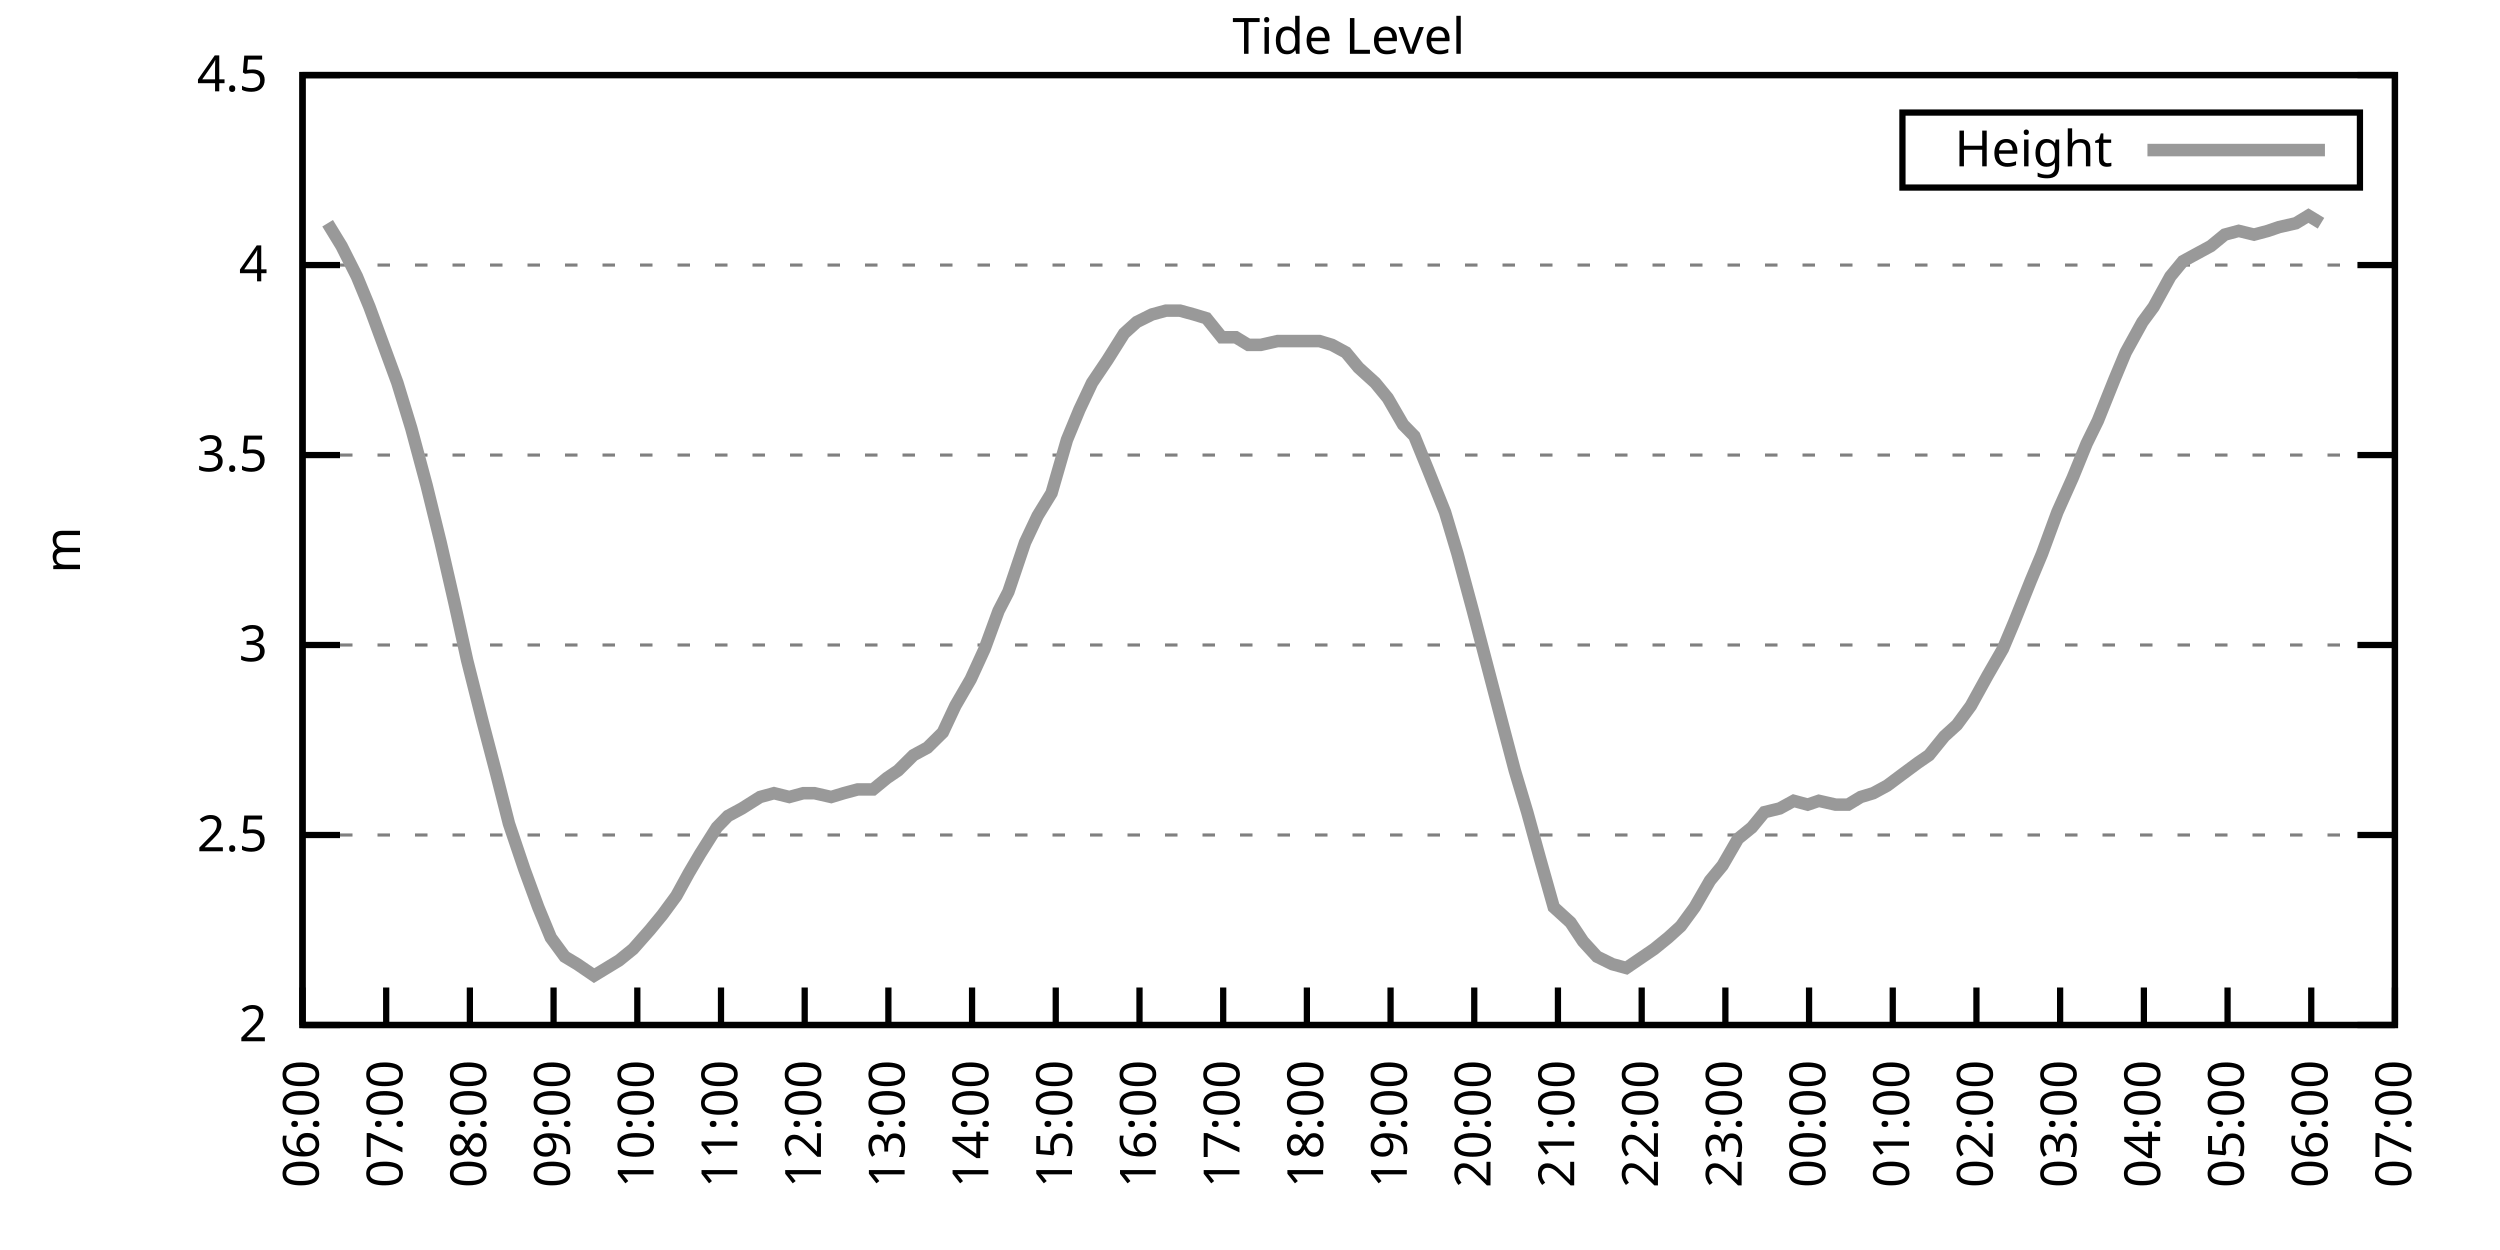
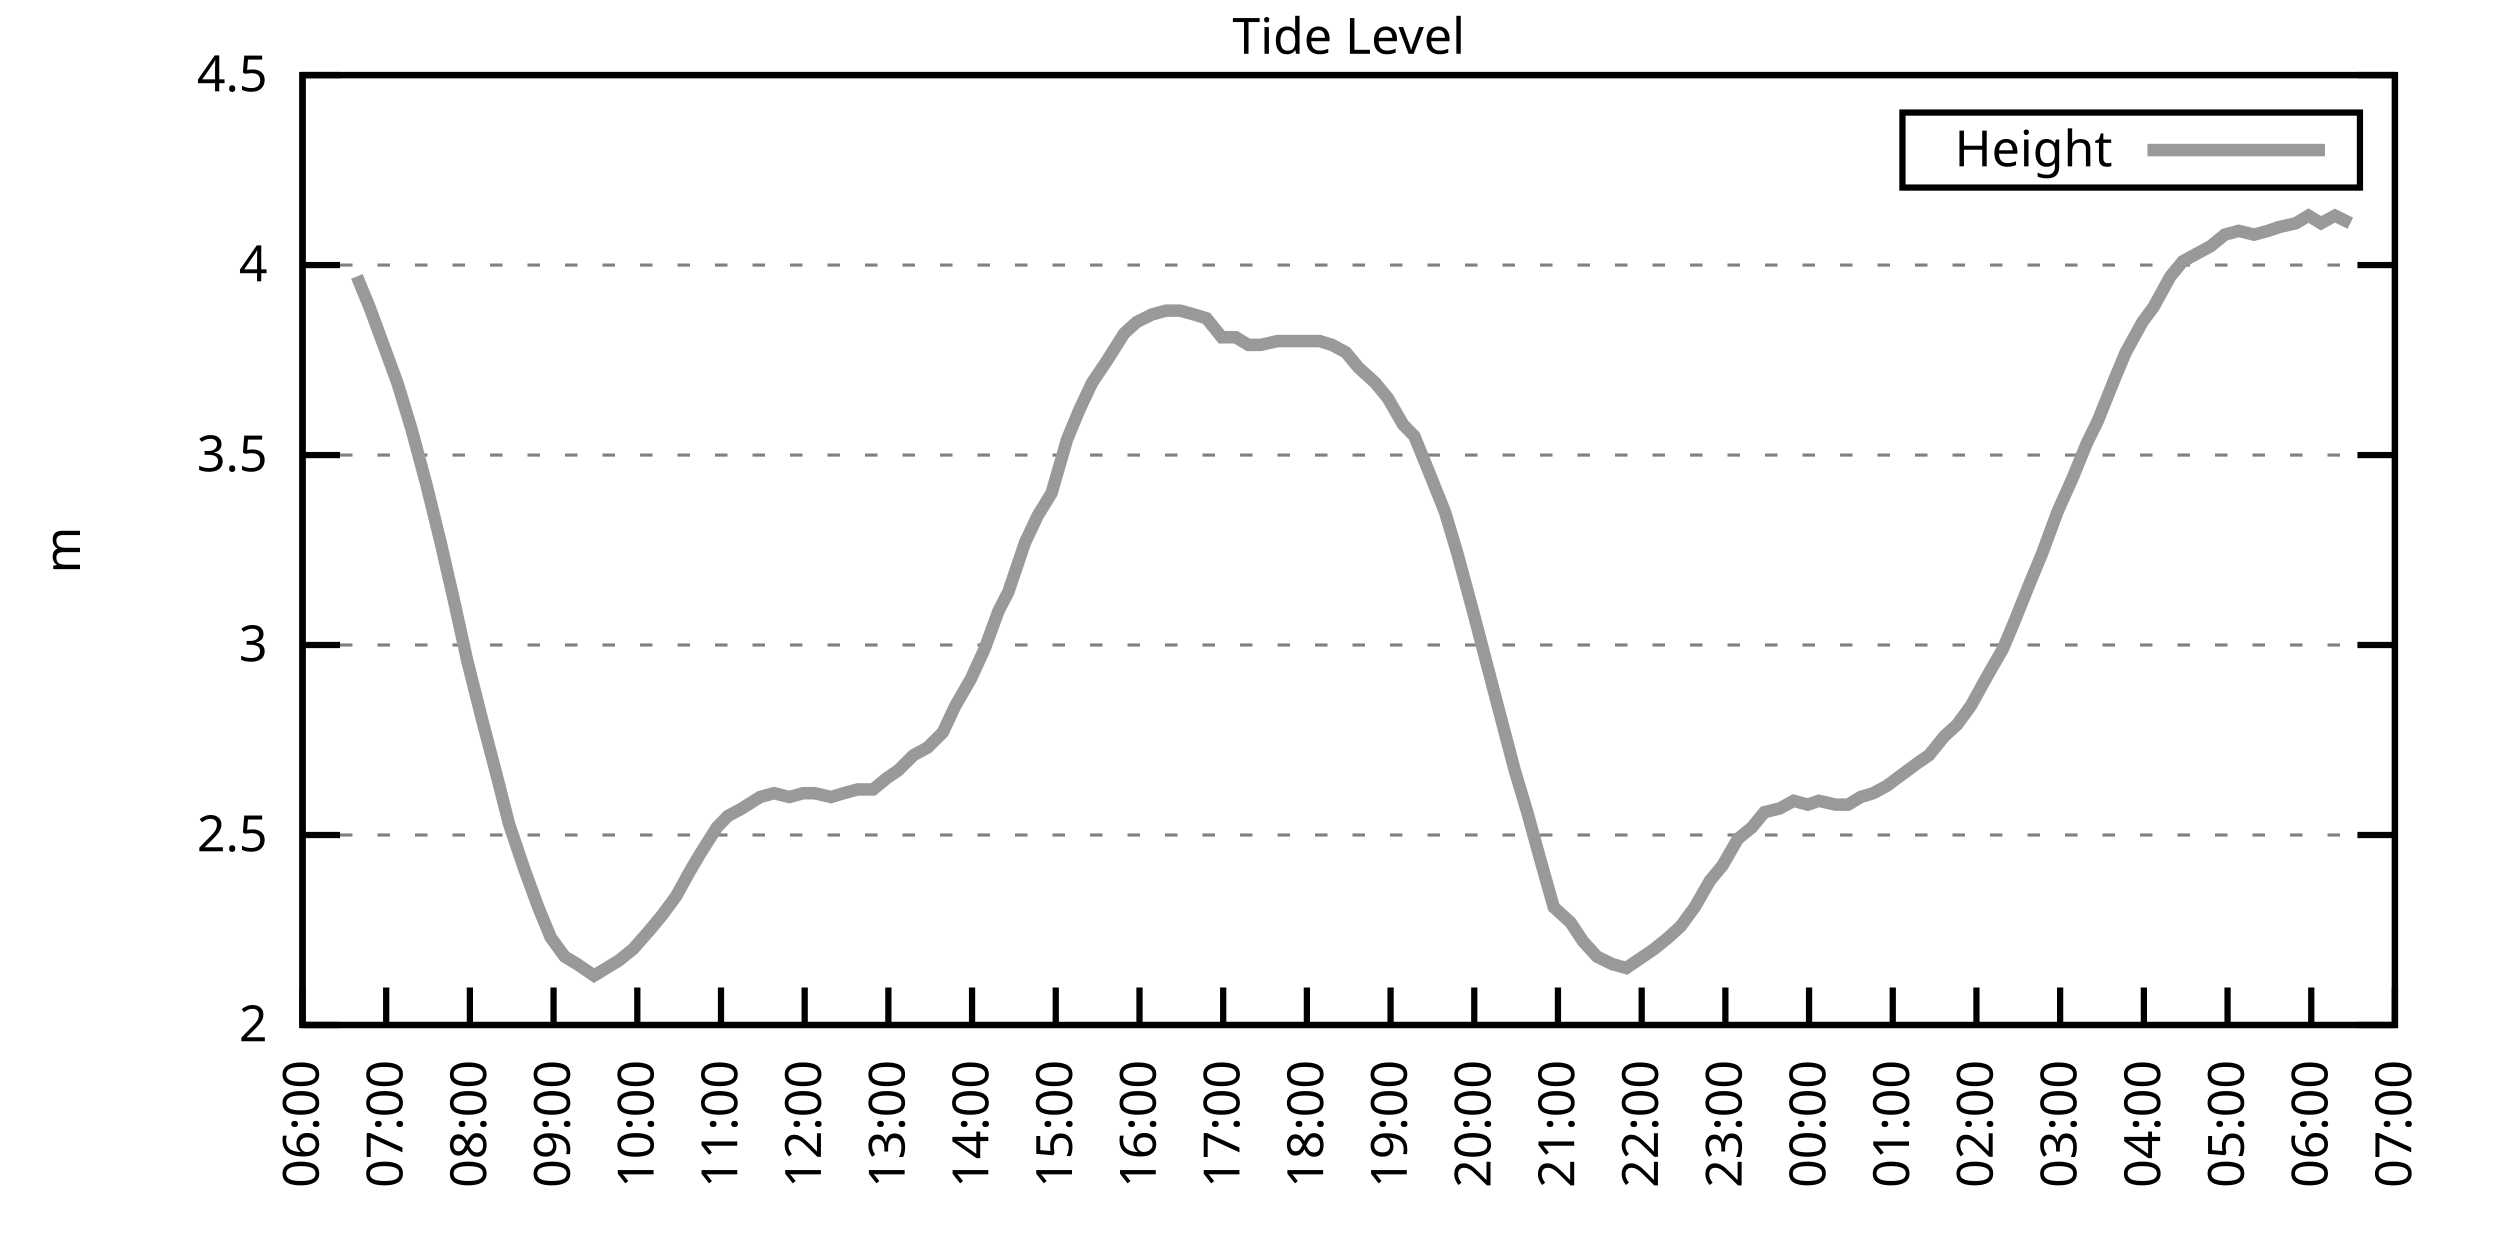
<svg xmlns="http://www.w3.org/2000/svg" xmlns:xlink="http://www.w3.org/1999/xlink" width="400" height="200" viewBox="0 0 400 200">
  <g id="gnuplot_canvas">
    <rect x="0" y="0" width="400" height="200" fill="none" />
    <defs>
      <circle id="gpDot" r="0.5" stroke-width="0.5" stroke="currentColor" />
      <path id="gpPt0" stroke-width="0.333" stroke="currentColor" d="M-1,0 h2 M0,-1 v2" />
      <path id="gpPt1" stroke-width="0.333" stroke="currentColor" d="M-1,-1 L1,1 M1,-1 L-1,1" />
      <path id="gpPt2" stroke-width="0.333" stroke="currentColor" d="M-1,0 L1,0 M0,-1 L0,1 M-1,-1 L1,1 M-1,1 L1,-1" />
      <rect id="gpPt3" stroke-width="0.333" stroke="currentColor" x="-1" y="-1" width="2" height="2" />
      <rect id="gpPt4" stroke-width="0.333" stroke="currentColor" fill="currentColor" x="-1" y="-1" width="2" height="2" />
      <circle id="gpPt5" stroke-width="0.333" stroke="currentColor" cx="0" cy="0" r="1" />
      <use xlink:href="#gpPt5" id="gpPt6" fill="currentColor" stroke="none" />
      <path id="gpPt7" stroke-width="0.333" stroke="currentColor" d="M0,-1.33 L-1.33,0.67 L1.33,0.67 z" />
      <use xlink:href="#gpPt7" id="gpPt8" fill="currentColor" stroke="none" />
      <use xlink:href="#gpPt7" id="gpPt9" stroke="currentColor" transform="rotate(180)" />
      <use xlink:href="#gpPt9" id="gpPt10" fill="currentColor" stroke="none" />
      <use xlink:href="#gpPt3" id="gpPt11" stroke="currentColor" transform="rotate(45)" />
      <use xlink:href="#gpPt11" id="gpPt12" fill="currentColor" stroke="none" />
      <path id="gpPt13" stroke-width="0.333" stroke="currentColor" d="M0,1.330 L1.265,0.411 L0.782,-1.067 L-0.782,-1.076 L-1.265,0.411 z" />
      <use xlink:href="#gpPt13" id="gpPt14" fill="currentColor" stroke="none" />
      <filter id="textbox" filterUnits="objectBoundingBox" x="0" y="0" height="1" width="1">
        <feFlood flood-color="white" flood-opacity="1" result="bgnd" />
        <feComposite in="SourceGraphic" in2="bgnd" operator="atop" />
      </filter>
      <filter id="greybox" filterUnits="objectBoundingBox" x="0" y="0" height="1" width="1">
        <feFlood flood-color="lightgrey" flood-opacity="1" result="grey" />
        <feComposite in="SourceGraphic" in2="grey" operator="atop" />
      </filter>
    </defs>
    <g fill="none" color="white" stroke="currentColor" stroke-width="1.00" stroke-linecap="butt" stroke-linejoin="miter">
</g>
    <g fill="none" color="black" stroke="currentColor" stroke-width="1.00" stroke-linecap="butt" stroke-linejoin="miter">
      <g stroke="none" shape-rendering="crispEdges">
        <polygon fill="rgb(255, 255, 255)" points="48.40,164.00 383.18,164.00 383.18,12.02 48.40,12.02 " />
      </g>
    </g>
    <g fill="none" color="black" stroke="currentColor" stroke-width="1.00" stroke-linecap="butt" stroke-linejoin="miter">
</g>
    <g fill="none" color="black" stroke="black" stroke-width="0.50" stroke-linecap="butt" stroke-linejoin="miter">
</g>
    <g fill="none" color="gray" stroke="currentColor" stroke-width="0.50" stroke-linecap="butt" stroke-linejoin="miter">
      <path stroke="gray" stroke-dasharray="2,4" class="gridline" d="M48.40,164.00 L383.19,164.00  " />
    </g>
    <g fill="none" color="gray" stroke="gray" stroke-width="1.00" stroke-linecap="butt" stroke-linejoin="miter">
</g>
    <g fill="none" color="black" stroke="currentColor" stroke-width="1.00" stroke-linecap="butt" stroke-linejoin="miter">
      <path stroke="black" d="M48.40,164.00 L54.40,164.00 M383.19,164.00 L377.19,164.00  " />
      <g transform="translate(42.80,166.60)" stroke="none" fill="black" font-family="Sans" font-size="8.00" text-anchor="end">
        <text>
          <tspan font-family="Sans"> 2</tspan>
        </text>
      </g>
    </g>
    <g fill="none" color="black" stroke="currentColor" stroke-width="1.00" stroke-linecap="butt" stroke-linejoin="miter">
</g>
    <g fill="none" color="black" stroke="black" stroke-width="0.50" stroke-linecap="butt" stroke-linejoin="miter">
</g>
    <g fill="none" color="gray" stroke="currentColor" stroke-width="0.50" stroke-linecap="butt" stroke-linejoin="miter">
      <path stroke="gray" stroke-dasharray="2,4" class="gridline" d="M48.40,133.60 L383.19,133.60  " />
    </g>
    <g fill="none" color="gray" stroke="gray" stroke-width="1.00" stroke-linecap="butt" stroke-linejoin="miter">
</g>
    <g fill="none" color="black" stroke="currentColor" stroke-width="1.00" stroke-linecap="butt" stroke-linejoin="miter">
      <path stroke="black" d="M48.40,133.60 L54.40,133.60 M383.19,133.60 L377.19,133.60  " />
      <g transform="translate(42.80,136.20)" stroke="none" fill="black" font-family="Sans" font-size="8.00" text-anchor="end">
        <text>
          <tspan font-family="Sans"> 2.5</tspan>
        </text>
      </g>
    </g>
    <g fill="none" color="black" stroke="currentColor" stroke-width="1.00" stroke-linecap="butt" stroke-linejoin="miter">
</g>
    <g fill="none" color="black" stroke="black" stroke-width="0.50" stroke-linecap="butt" stroke-linejoin="miter">
</g>
    <g fill="none" color="gray" stroke="currentColor" stroke-width="0.50" stroke-linecap="butt" stroke-linejoin="miter">
      <path stroke="gray" stroke-dasharray="2,4" class="gridline" d="M48.40,103.20 L383.19,103.20  " />
    </g>
    <g fill="none" color="gray" stroke="gray" stroke-width="1.00" stroke-linecap="butt" stroke-linejoin="miter">
</g>
    <g fill="none" color="black" stroke="currentColor" stroke-width="1.00" stroke-linecap="butt" stroke-linejoin="miter">
      <path stroke="black" d="M48.40,103.20 L54.40,103.20 M383.19,103.20 L377.19,103.20  " />
      <g transform="translate(42.80,105.80)" stroke="none" fill="black" font-family="Sans" font-size="8.00" text-anchor="end">
        <text>
          <tspan font-family="Sans"> 3</tspan>
        </text>
      </g>
    </g>
    <g fill="none" color="black" stroke="currentColor" stroke-width="1.00" stroke-linecap="butt" stroke-linejoin="miter">
</g>
    <g fill="none" color="black" stroke="black" stroke-width="0.50" stroke-linecap="butt" stroke-linejoin="miter">
</g>
    <g fill="none" color="gray" stroke="currentColor" stroke-width="0.50" stroke-linecap="butt" stroke-linejoin="miter">
      <path stroke="gray" stroke-dasharray="2,4" class="gridline" d="M48.40,72.81 L383.19,72.81  " />
    </g>
    <g fill="none" color="gray" stroke="gray" stroke-width="1.00" stroke-linecap="butt" stroke-linejoin="miter">
</g>
    <g fill="none" color="black" stroke="currentColor" stroke-width="1.00" stroke-linecap="butt" stroke-linejoin="miter">
      <path stroke="black" d="M48.40,72.81 L54.40,72.81 M383.19,72.81 L377.19,72.81  " />
      <g transform="translate(42.80,75.41)" stroke="none" fill="black" font-family="Sans" font-size="8.00" text-anchor="end">
        <text>
          <tspan font-family="Sans"> 3.5</tspan>
        </text>
      </g>
    </g>
    <g fill="none" color="black" stroke="currentColor" stroke-width="1.00" stroke-linecap="butt" stroke-linejoin="miter">
</g>
    <g fill="none" color="black" stroke="black" stroke-width="0.50" stroke-linecap="butt" stroke-linejoin="miter">
</g>
    <g fill="none" color="gray" stroke="currentColor" stroke-width="0.50" stroke-linecap="butt" stroke-linejoin="miter">
      <path stroke="gray" stroke-dasharray="2,4" class="gridline" d="M48.40,42.41 L383.19,42.41  " />
    </g>
    <g fill="none" color="gray" stroke="gray" stroke-width="1.00" stroke-linecap="butt" stroke-linejoin="miter">
</g>
    <g fill="none" color="black" stroke="currentColor" stroke-width="1.00" stroke-linecap="butt" stroke-linejoin="miter">
      <path stroke="black" d="M48.40,42.41 L54.40,42.41 M383.19,42.41 L377.19,42.41  " />
      <g transform="translate(42.80,45.01)" stroke="none" fill="black" font-family="Sans" font-size="8.00" text-anchor="end">
        <text>
          <tspan font-family="Sans"> 4</tspan>
        </text>
      </g>
    </g>
    <g fill="none" color="black" stroke="currentColor" stroke-width="1.00" stroke-linecap="butt" stroke-linejoin="miter">
</g>
    <g fill="none" color="black" stroke="black" stroke-width="0.50" stroke-linecap="butt" stroke-linejoin="miter">
</g>
    <g fill="none" color="gray" stroke="currentColor" stroke-width="0.50" stroke-linecap="butt" stroke-linejoin="miter">
      <path stroke="gray" stroke-dasharray="2,4" class="gridline" d="M48.40,12.01 L383.19,12.01  " />
    </g>
    <g fill="none" color="gray" stroke="gray" stroke-width="1.00" stroke-linecap="butt" stroke-linejoin="miter">
</g>
    <g fill="none" color="black" stroke="currentColor" stroke-width="1.00" stroke-linecap="butt" stroke-linejoin="miter">
      <path stroke="black" d="M48.40,12.01 L54.40,12.01 M383.19,12.01 L377.19,12.01  " />
      <g transform="translate(42.80,14.61)" stroke="none" fill="black" font-family="Sans" font-size="8.00" text-anchor="end">
        <text>
          <tspan font-family="Sans"> 4.5</tspan>
        </text>
      </g>
    </g>
    <g fill="none" color="black" stroke="currentColor" stroke-width="1.00" stroke-linecap="butt" stroke-linejoin="miter">
      <path stroke="black" d="M48.40,164.00 L48.40,158.00  " />
      <g transform="translate(51.00,169.60) rotate(270.00)" stroke="none" fill="black" font-family="Sans" font-size="8.00" text-anchor="end">
        <text>
          <tspan font-family="Sans">06:00</tspan>
        </text>
      </g>
    </g>
    <g fill="none" color="black" stroke="currentColor" stroke-width="1.00" stroke-linecap="butt" stroke-linejoin="miter">
      <path stroke="black" d="M61.79,164.00 L61.79,158.00  " />
      <g transform="translate(64.39,169.60) rotate(270.00)" stroke="none" fill="black" font-family="Sans" font-size="8.00" text-anchor="end">
        <text>
          <tspan font-family="Sans">07:00</tspan>
        </text>
      </g>
    </g>
    <g fill="none" color="black" stroke="currentColor" stroke-width="1.00" stroke-linecap="butt" stroke-linejoin="miter">
      <path stroke="black" d="M75.18,164.00 L75.18,158.00  " />
      <g transform="translate(77.78,169.60) rotate(270.00)" stroke="none" fill="black" font-family="Sans" font-size="8.00" text-anchor="end">
        <text>
          <tspan font-family="Sans">08:00</tspan>
        </text>
      </g>
    </g>
    <g fill="none" color="black" stroke="currentColor" stroke-width="1.00" stroke-linecap="butt" stroke-linejoin="miter">
      <path stroke="black" d="M88.57,164.00 L88.57,158.00  " />
      <g transform="translate(91.17,169.60) rotate(270.00)" stroke="none" fill="black" font-family="Sans" font-size="8.00" text-anchor="end">
        <text>
          <tspan font-family="Sans">09:00</tspan>
        </text>
      </g>
    </g>
    <g fill="none" color="black" stroke="currentColor" stroke-width="1.00" stroke-linecap="butt" stroke-linejoin="miter">
      <path stroke="black" d="M101.97,164.00 L101.97,158.00  " />
      <g transform="translate(104.57,169.60) rotate(270.00)" stroke="none" fill="black" font-family="Sans" font-size="8.00" text-anchor="end">
        <text>
          <tspan font-family="Sans">10:00</tspan>
        </text>
      </g>
    </g>
    <g fill="none" color="black" stroke="currentColor" stroke-width="1.00" stroke-linecap="butt" stroke-linejoin="miter">
      <path stroke="black" d="M115.36,164.00 L115.36,158.00  " />
      <g transform="translate(117.96,169.60) rotate(270.00)" stroke="none" fill="black" font-family="Sans" font-size="8.00" text-anchor="end">
        <text>
          <tspan font-family="Sans">11:00</tspan>
        </text>
      </g>
    </g>
    <g fill="none" color="black" stroke="currentColor" stroke-width="1.00" stroke-linecap="butt" stroke-linejoin="miter">
      <path stroke="black" d="M128.75,164.00 L128.75,158.00  " />
      <g transform="translate(131.35,169.60) rotate(270.00)" stroke="none" fill="black" font-family="Sans" font-size="8.00" text-anchor="end">
        <text>
          <tspan font-family="Sans">12:00</tspan>
        </text>
      </g>
    </g>
    <g fill="none" color="black" stroke="currentColor" stroke-width="1.00" stroke-linecap="butt" stroke-linejoin="miter">
      <path stroke="black" d="M142.14,164.00 L142.14,158.00  " />
      <g transform="translate(144.74,169.60) rotate(270.00)" stroke="none" fill="black" font-family="Sans" font-size="8.00" text-anchor="end">
        <text>
          <tspan font-family="Sans">13:00</tspan>
        </text>
      </g>
    </g>
    <g fill="none" color="black" stroke="currentColor" stroke-width="1.00" stroke-linecap="butt" stroke-linejoin="miter">
      <path stroke="black" d="M155.53,164.00 L155.53,158.00  " />
      <g transform="translate(158.13,169.60) rotate(270.00)" stroke="none" fill="black" font-family="Sans" font-size="8.00" text-anchor="end">
        <text>
          <tspan font-family="Sans">14:00</tspan>
        </text>
      </g>
    </g>
    <g fill="none" color="black" stroke="currentColor" stroke-width="1.00" stroke-linecap="butt" stroke-linejoin="miter">
      <path stroke="black" d="M168.92,164.00 L168.92,158.00  " />
      <g transform="translate(171.52,169.60) rotate(270.00)" stroke="none" fill="black" font-family="Sans" font-size="8.00" text-anchor="end">
        <text>
          <tspan font-family="Sans">15:00</tspan>
        </text>
      </g>
    </g>
    <g fill="none" color="black" stroke="currentColor" stroke-width="1.00" stroke-linecap="butt" stroke-linejoin="miter">
      <path stroke="black" d="M182.32,164.00 L182.32,158.00  " />
      <g transform="translate(184.92,169.60) rotate(270.00)" stroke="none" fill="black" font-family="Sans" font-size="8.00" text-anchor="end">
        <text>
          <tspan font-family="Sans">16:00</tspan>
        </text>
      </g>
    </g>
    <g fill="none" color="black" stroke="currentColor" stroke-width="1.00" stroke-linecap="butt" stroke-linejoin="miter">
      <path stroke="black" d="M195.71,164.00 L195.71,158.00  " />
      <g transform="translate(198.31,169.60) rotate(270.00)" stroke="none" fill="black" font-family="Sans" font-size="8.00" text-anchor="end">
        <text>
          <tspan font-family="Sans">17:00</tspan>
        </text>
      </g>
    </g>
    <g fill="none" color="black" stroke="currentColor" stroke-width="1.00" stroke-linecap="butt" stroke-linejoin="miter">
      <path stroke="black" d="M209.10,164.00 L209.10,158.00  " />
      <g transform="translate(211.70,169.60) rotate(270.00)" stroke="none" fill="black" font-family="Sans" font-size="8.00" text-anchor="end">
        <text>
          <tspan font-family="Sans">18:00</tspan>
        </text>
      </g>
    </g>
    <g fill="none" color="black" stroke="currentColor" stroke-width="1.00" stroke-linecap="butt" stroke-linejoin="miter">
      <path stroke="black" d="M222.49,164.00 L222.49,158.00  " />
      <g transform="translate(225.09,169.60) rotate(270.00)" stroke="none" fill="black" font-family="Sans" font-size="8.00" text-anchor="end">
        <text>
          <tspan font-family="Sans">19:00</tspan>
        </text>
      </g>
    </g>
    <g fill="none" color="black" stroke="currentColor" stroke-width="1.00" stroke-linecap="butt" stroke-linejoin="miter">
      <path stroke="black" d="M235.88,164.00 L235.88,158.00  " />
      <g transform="translate(238.48,169.60) rotate(270.00)" stroke="none" fill="black" font-family="Sans" font-size="8.00" text-anchor="end">
        <text>
          <tspan font-family="Sans">20:00</tspan>
        </text>
      </g>
    </g>
    <g fill="none" color="black" stroke="currentColor" stroke-width="1.00" stroke-linecap="butt" stroke-linejoin="miter">
      <path stroke="black" d="M249.27,164.00 L249.27,158.00  " />
      <g transform="translate(251.87,169.60) rotate(270.00)" stroke="none" fill="black" font-family="Sans" font-size="8.00" text-anchor="end">
        <text>
          <tspan font-family="Sans">21:00</tspan>
        </text>
      </g>
    </g>
    <g fill="none" color="black" stroke="currentColor" stroke-width="1.00" stroke-linecap="butt" stroke-linejoin="miter">
      <path stroke="black" d="M262.67,164.00 L262.67,158.00  " />
      <g transform="translate(265.27,169.60) rotate(270.00)" stroke="none" fill="black" font-family="Sans" font-size="8.00" text-anchor="end">
        <text>
          <tspan font-family="Sans">22:00</tspan>
        </text>
      </g>
    </g>
    <g fill="none" color="black" stroke="currentColor" stroke-width="1.00" stroke-linecap="butt" stroke-linejoin="miter">
      <path stroke="black" d="M276.06,164.00 L276.06,158.00  " />
      <g transform="translate(278.66,169.60) rotate(270.00)" stroke="none" fill="black" font-family="Sans" font-size="8.00" text-anchor="end">
        <text>
          <tspan font-family="Sans">23:00</tspan>
        </text>
      </g>
    </g>
    <g fill="none" color="black" stroke="currentColor" stroke-width="1.00" stroke-linecap="butt" stroke-linejoin="miter">
      <path stroke="black" d="M289.45,164.00 L289.45,158.00  " />
      <g transform="translate(292.05,169.60) rotate(270.00)" stroke="none" fill="black" font-family="Sans" font-size="8.00" text-anchor="end">
        <text>
          <tspan font-family="Sans">00:00</tspan>
        </text>
      </g>
    </g>
    <g fill="none" color="black" stroke="currentColor" stroke-width="1.00" stroke-linecap="butt" stroke-linejoin="miter">
      <path stroke="black" d="M302.84,164.00 L302.84,158.00  " />
      <g transform="translate(305.44,169.60) rotate(270.00)" stroke="none" fill="black" font-family="Sans" font-size="8.00" text-anchor="end">
        <text>
          <tspan font-family="Sans">01:00</tspan>
        </text>
      </g>
    </g>
    <g fill="none" color="black" stroke="currentColor" stroke-width="1.00" stroke-linecap="butt" stroke-linejoin="miter">
      <path stroke="black" d="M316.23,164.00 L316.23,158.00  " />
      <g transform="translate(318.83,169.60) rotate(270.00)" stroke="none" fill="black" font-family="Sans" font-size="8.00" text-anchor="end">
        <text>
          <tspan font-family="Sans">02:00</tspan>
        </text>
      </g>
    </g>
    <g fill="none" color="black" stroke="currentColor" stroke-width="1.00" stroke-linecap="butt" stroke-linejoin="miter">
      <path stroke="black" d="M329.62,164.00 L329.62,158.00  " />
      <g transform="translate(332.22,169.60) rotate(270.00)" stroke="none" fill="black" font-family="Sans" font-size="8.00" text-anchor="end">
        <text>
          <tspan font-family="Sans">03:00</tspan>
        </text>
      </g>
    </g>
    <g fill="none" color="black" stroke="currentColor" stroke-width="1.00" stroke-linecap="butt" stroke-linejoin="miter">
      <path stroke="black" d="M343.02,164.00 L343.02,158.00  " />
      <g transform="translate(345.62,169.60) rotate(270.00)" stroke="none" fill="black" font-family="Sans" font-size="8.00" text-anchor="end">
        <text>
          <tspan font-family="Sans">04:00</tspan>
        </text>
      </g>
    </g>
    <g fill="none" color="black" stroke="currentColor" stroke-width="1.00" stroke-linecap="butt" stroke-linejoin="miter">
      <path stroke="black" d="M356.41,164.00 L356.41,158.00  " />
      <g transform="translate(359.01,169.60) rotate(270.00)" stroke="none" fill="black" font-family="Sans" font-size="8.00" text-anchor="end">
        <text>
          <tspan font-family="Sans">05:00</tspan>
        </text>
      </g>
    </g>
    <g fill="none" color="black" stroke="currentColor" stroke-width="1.00" stroke-linecap="butt" stroke-linejoin="miter">
      <path stroke="black" d="M369.80,164.00 L369.80,158.00  " />
      <g transform="translate(372.40,169.60) rotate(270.00)" stroke="none" fill="black" font-family="Sans" font-size="8.00" text-anchor="end">
        <text>
          <tspan font-family="Sans">06:00</tspan>
        </text>
      </g>
    </g>
    <g fill="none" color="black" stroke="currentColor" stroke-width="1.00" stroke-linecap="butt" stroke-linejoin="miter">
      <path stroke="black" d="M383.19,164.00 L383.19,158.00  " />
      <g transform="translate(385.79,169.60) rotate(270.00)" stroke="none" fill="black" font-family="Sans" font-size="8.00" text-anchor="end">
        <text>
          <tspan font-family="Sans">07:00</tspan>
        </text>
      </g>
    </g>
    <g fill="none" color="black" stroke="currentColor" stroke-width="1.00" stroke-linecap="butt" stroke-linejoin="miter">
</g>
    <g fill="none" color="black" stroke="currentColor" stroke-width="1.00" stroke-linecap="butt" stroke-linejoin="miter">
      <path stroke="black" d="M48.40,12.01 L48.40,164.00 L383.19,164.00 L383.19,12.01 L48.40,12.01 Z  " />
    </g>
    <g fill="none" color="black" stroke="currentColor" stroke-width="1.00" stroke-linecap="butt" stroke-linejoin="miter">
</g>
    <g fill="none" color="black" stroke="currentColor" stroke-width="1.00" stroke-linecap="butt" stroke-linejoin="miter">
      <path stroke="black" d="M304.39,30.01 L304.39,18.01 L377.59,18.01 L377.59,30.01 L304.39,30.01 Z  " />
    </g>
    <g id="Tide_level_plot_1">
      <g fill="none" color="white" stroke="black" stroke-width="2.00" stroke-linecap="butt" stroke-linejoin="miter">
</g>
      <g fill="none" color="black" stroke="currentColor" stroke-width="2.00" stroke-linecap="butt" stroke-linejoin="miter">
        <g transform="translate(337.99,26.61)" stroke="none" fill="black" font-family="Sans" font-size="8.00" text-anchor="end">
          <text>
            <tspan font-family="Sans">Height</tspan>
          </text>
        </g>
      </g>
      <g fill="none" color="black" stroke="currentColor" stroke-width="2.00" stroke-linecap="butt" stroke-linejoin="miter">
-         <path stroke="rgb(153, 153, 153)" d="M343.59,24.01 L371.99,24.01 M52.42,35.72 L54.65,39.37 L57.10,44.23 L59.11,49.10 L61.57,55.78 L63.58,61.25   L65.81,68.55 L68.26,77.67 L70.50,86.79 L72.73,96.52 L74.74,105.64 L77.19,115.36 L79.42,123.87 L81.43,131.78   L83.89,139.07 L86.12,145.15 L88.13,150.02 L90.36,153.06 L92.37,154.27 L95.05,156.10 L97.06,154.88 L99.06,153.66   L101.30,151.84 L103.98,148.80 L105.98,146.37 L108.22,143.33 L110.22,139.68 L112.01,136.64 L114.69,132.39 L116.47,130.56   L118.71,129.35 L121.61,127.52 L123.84,126.91 L126.29,127.52 L128.53,126.91 L130.31,126.91 L132.99,127.52 L135.00,126.91   L137.23,126.31 L139.69,126.31 L141.92,124.48 L143.70,123.27 L146.16,120.83 L148.39,119.62 L150.85,117.19 L152.85,112.93   L155.31,108.68 L157.54,103.81 L159.77,97.73 L161.34,94.69 L164.01,86.79 L166.02,82.53 L168.25,78.89 L170.71,70.37   L172.72,65.51 L174.73,61.25 L177.18,57.61 L179.86,53.35 L181.87,51.53 L184.32,50.31 L186.56,49.70 L188.79,49.70   L191.02,50.31 L193.03,50.92 L195.48,53.96 L197.72,53.96 L199.73,55.18 L201.73,55.18 L204.41,54.57 L206.20,54.57   L208.88,54.57 L211.11,54.57 L213.12,55.18 L215.35,56.39 L217.36,58.82 L220.04,61.25 L222.04,63.69 L224.50,67.94   L226.29,69.77 L228.52,75.24 L231.20,81.93 L233.20,88.61 L235.66,97.73 L237.89,106.24 L240.12,114.76 L242.36,123.27   L244.36,129.95 L246.37,137.25 L248.60,145.15 L251.28,147.59 L253.29,150.62 L255.52,153.06 L257.98,154.27 L260.21,154.88   L262.00,153.66 L264.67,151.84 L266.91,150.02 L268.92,148.19 L271.15,145.15 L273.60,140.90 L275.61,138.47 L278.07,134.21   L280.30,132.39 L282.31,129.95 L284.76,129.35 L286.99,128.13 L289.23,128.74 L291.01,128.13 L293.69,128.74 L295.70,128.74   L297.71,127.52 L299.72,126.91 L301.95,125.70 L304.40,123.87 L306.86,122.05 L308.64,120.83 L311.10,117.80 L313.11,115.97   L315.34,112.93 L318.02,108.07 L320.47,103.81 L322.26,99.56 L324.94,92.87 L326.72,88.61 L329.18,81.93 L331.63,76.45   L333.86,70.98 L335.65,67.33 L338.33,60.65 L340.11,56.39 L342.79,51.53 L344.58,49.10 L347.26,44.23 L349.26,41.80   L351.50,40.58 L353.73,39.37 L355.96,37.54 L358.19,36.94 L360.65,37.54 L362.88,36.94 L364.66,36.33 L367.34,35.72   L369.35,34.50 L371.36,35.72  " />
+         <path stroke="rgb(153, 153, 153)" d="M343.59,24.01 L371.99,24.01 M57.10,44.23 L59.11,49.10 L61.57,55.78 L63.58,61.25 L65.81,68.55 L68.26,77.67   L70.50,86.79 L72.73,96.52 L74.74,105.64 L77.19,115.36 L79.42,123.87 L81.43,131.78 L83.89,139.07 L86.12,145.15   L88.13,150.02 L90.36,153.06 L92.37,154.27 L95.05,156.10 L97.06,154.88 L99.06,153.66 L101.30,151.84 L103.98,148.80   L105.98,146.37 L108.22,143.33 L110.22,139.68 L112.01,136.64 L114.69,132.39 L116.47,130.56 L118.71,129.35 L121.61,127.52   L123.84,126.91 L126.29,127.52 L128.53,126.91 L130.31,126.91 L132.99,127.52 L135.00,126.91 L137.23,126.31 L139.69,126.31   L141.92,124.48 L143.70,123.27 L146.16,120.83 L148.39,119.62 L150.85,117.19 L152.85,112.93 L155.31,108.68 L157.54,103.81   L159.77,97.73 L161.34,94.69 L164.01,86.79 L166.02,82.53 L168.25,78.89 L170.71,70.37 L172.72,65.51 L174.73,61.25   L177.18,57.61 L179.86,53.35 L181.87,51.53 L184.32,50.31 L186.56,49.70 L188.79,49.70 L191.02,50.31 L193.03,50.92   L195.48,53.96 L197.72,53.96 L199.73,55.18 L201.73,55.18 L204.41,54.57 L206.20,54.57 L208.88,54.57 L211.11,54.57   L213.12,55.18 L215.35,56.39 L217.36,58.82 L220.04,61.25 L222.04,63.69 L224.50,67.94 L226.29,69.77 L228.52,75.24   L231.20,81.93 L233.20,88.61 L235.66,97.73 L237.89,106.24 L240.12,114.76 L242.36,123.27 L244.36,129.95 L246.37,137.25   L248.60,145.15 L251.28,147.59 L253.29,150.62 L255.52,153.06 L257.98,154.27 L260.21,154.88 L262.00,153.66 L264.67,151.84   L266.91,150.02 L268.92,148.19 L271.15,145.15 L273.60,140.90 L275.61,138.47 L278.07,134.21 L280.30,132.39 L282.31,129.95   L284.76,129.35 L286.99,128.13 L289.23,128.74 L291.01,128.13 L293.69,128.74 L295.70,128.74 L297.71,127.52 L299.72,126.91   L301.95,125.70 L304.40,123.87 L306.86,122.05 L308.64,120.83 L311.10,117.80 L313.11,115.97 L315.34,112.93 L318.02,108.07   L320.47,103.81 L322.26,99.56 L324.94,92.87 L326.72,88.61 L329.18,81.93 L331.63,76.45 L333.86,70.98 L335.65,67.33   L338.33,60.65 L340.11,56.39 L342.79,51.53 L344.58,49.10 L347.26,44.23 L349.26,41.80 L351.50,40.58 L353.73,39.37   L355.96,37.54 L358.19,36.94 L360.65,37.54 L362.88,36.94 L364.66,36.33 L367.34,35.72 L369.35,34.50 L371.36,35.72   L373.59,34.50 L376.05,35.72  " />
      </g>
    </g>
    <g fill="none" color="black" stroke="currentColor" stroke-width="2.00" stroke-linecap="butt" stroke-linejoin="miter">
</g>
    <g fill="none" color="black" stroke="black" stroke-width="1.00" stroke-linecap="butt" stroke-linejoin="miter">
</g>
    <g fill="none" color="black" stroke="currentColor" stroke-width="1.00" stroke-linecap="butt" stroke-linejoin="miter">
      <path stroke="black" d="M48.40,12.01 L48.40,164.00 L383.19,164.00 L383.19,12.01 L48.40,12.01 Z  " />
      <g transform="translate(12.80,88.01) rotate(270.00)" stroke="none" fill="black" font-family="Sans" font-size="8.00" text-anchor="middle">
        <text>
          <tspan font-family="Sans">m</tspan>
        </text>
      </g>
    </g>
    <g fill="none" color="black" stroke="currentColor" stroke-width="1.00" stroke-linecap="butt" stroke-linejoin="miter">
</g>
    <g fill="none" color="black" stroke="currentColor" stroke-width="1.00" stroke-linecap="butt" stroke-linejoin="miter">
      <g transform="translate(215.79,8.61)" stroke="none" fill="black" font-family="Sans" font-size="8.00" text-anchor="middle">
        <text>
          <tspan font-family="Sans">Tide Level</tspan>
        </text>
      </g>
    </g>
    <g fill="none" color="black" stroke="currentColor" stroke-width="1.00" stroke-linecap="butt" stroke-linejoin="miter">
</g>
  </g>
</svg>
